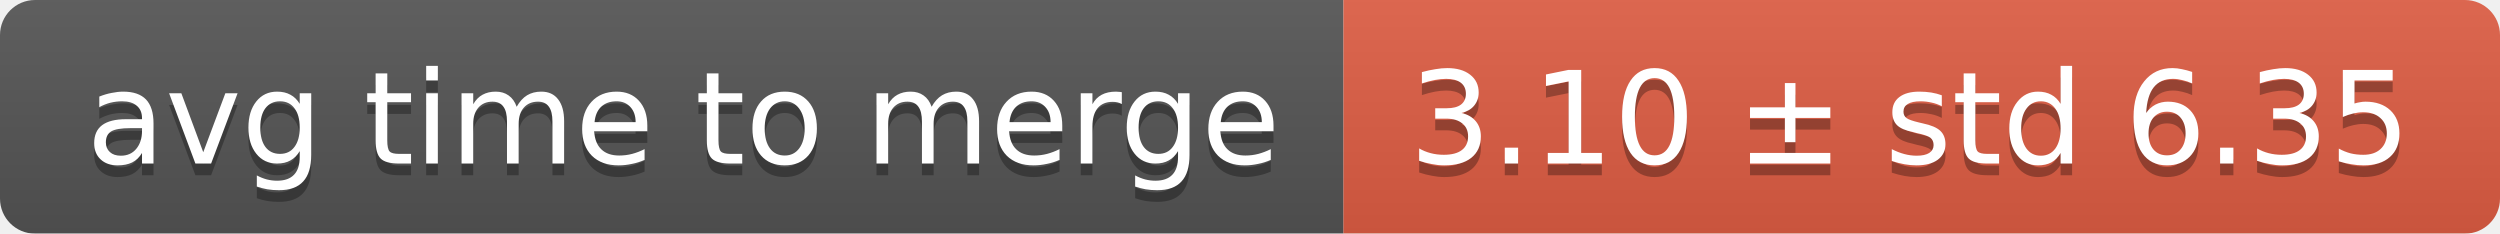
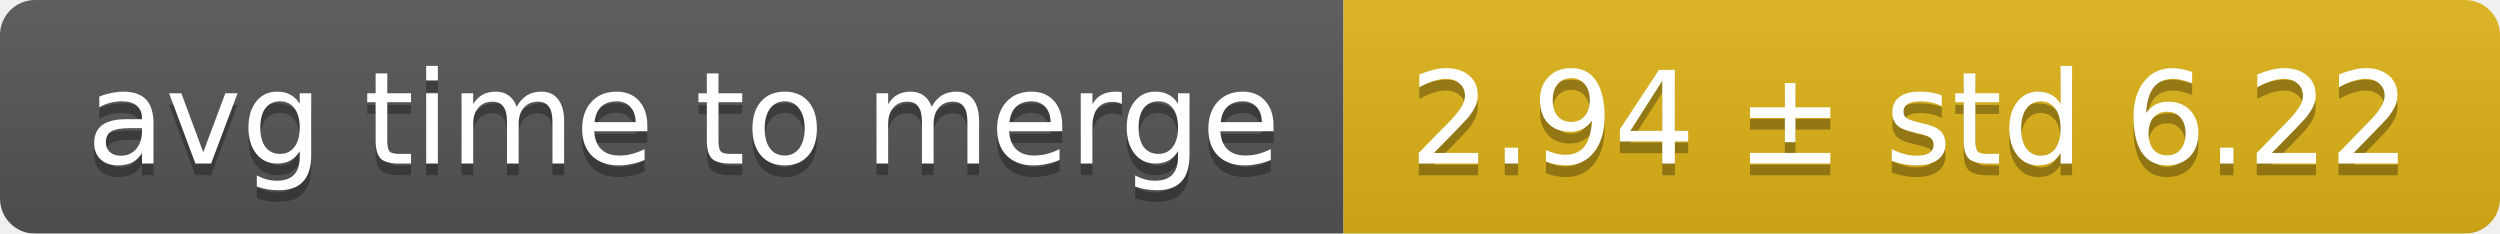
<svg xmlns="http://www.w3.org/2000/svg" width="214" height="20">
  <linearGradient id="smooth" x2="0" y2="100%">
    <stop offset="0" stop-color="#bbb" stop-opacity=".1" />
    <stop offset="1" stop-opacity=".1" />
  </linearGradient>
  <mask id="round">
    <rect width="214" height="20" rx="3" fill="#fff" />
  </mask>
  <g mask="url(#round)">
    <rect width="115" height="20" fill="#555" />
-     <rect x="115" width="99" height="20" fill="#e05d44" />
+     <rect x="115" width="99" height="20" fill="#dfb317" />
    <rect width="214" height="20" fill="url(#smooth)" />
  </g>
  <g fill="#fff" text-anchor="middle" font-family="DejaVu Sans,Verdana,Geneva,sans-serif" font-size="11">
    <text x="58.5" y="15" fill="#010101" fill-opacity=".3">avg time to merge</text>
    <text x="58.5" y="14">avg time to merge</text>
-     <text x="163.5" y="15" fill="#010101" fill-opacity=".3">3.10 ± std 6.35</text>
-     <text x="163.5" y="14">3.10 ± std 6.35</text>
+     <text x="163.5" y="15" fill="#010101" fill-opacity=".3">2.94 ± std 6.22</text>
+     <text x="163.5" y="14">2.94 ± std 6.22</text>
  </g>
</svg>
